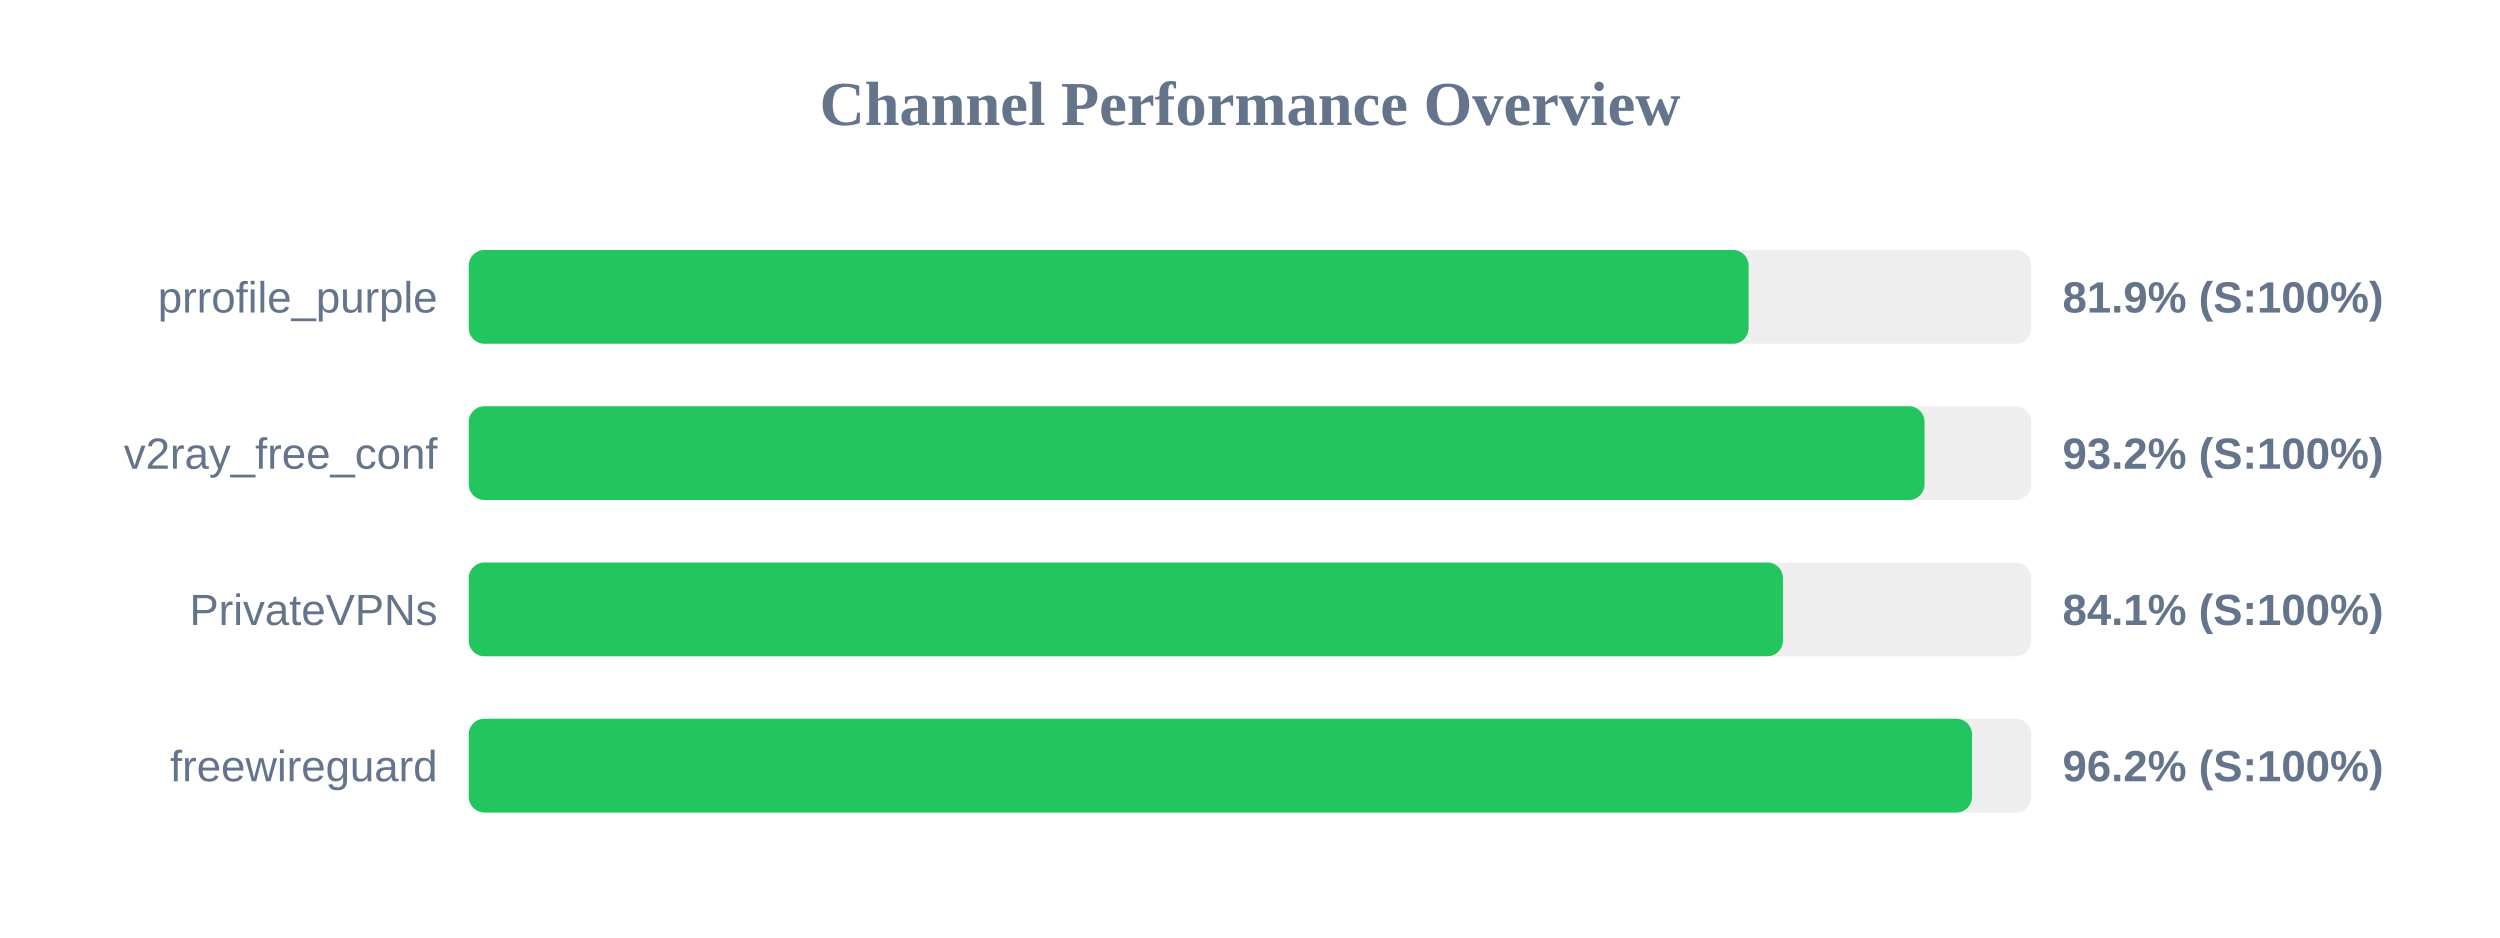
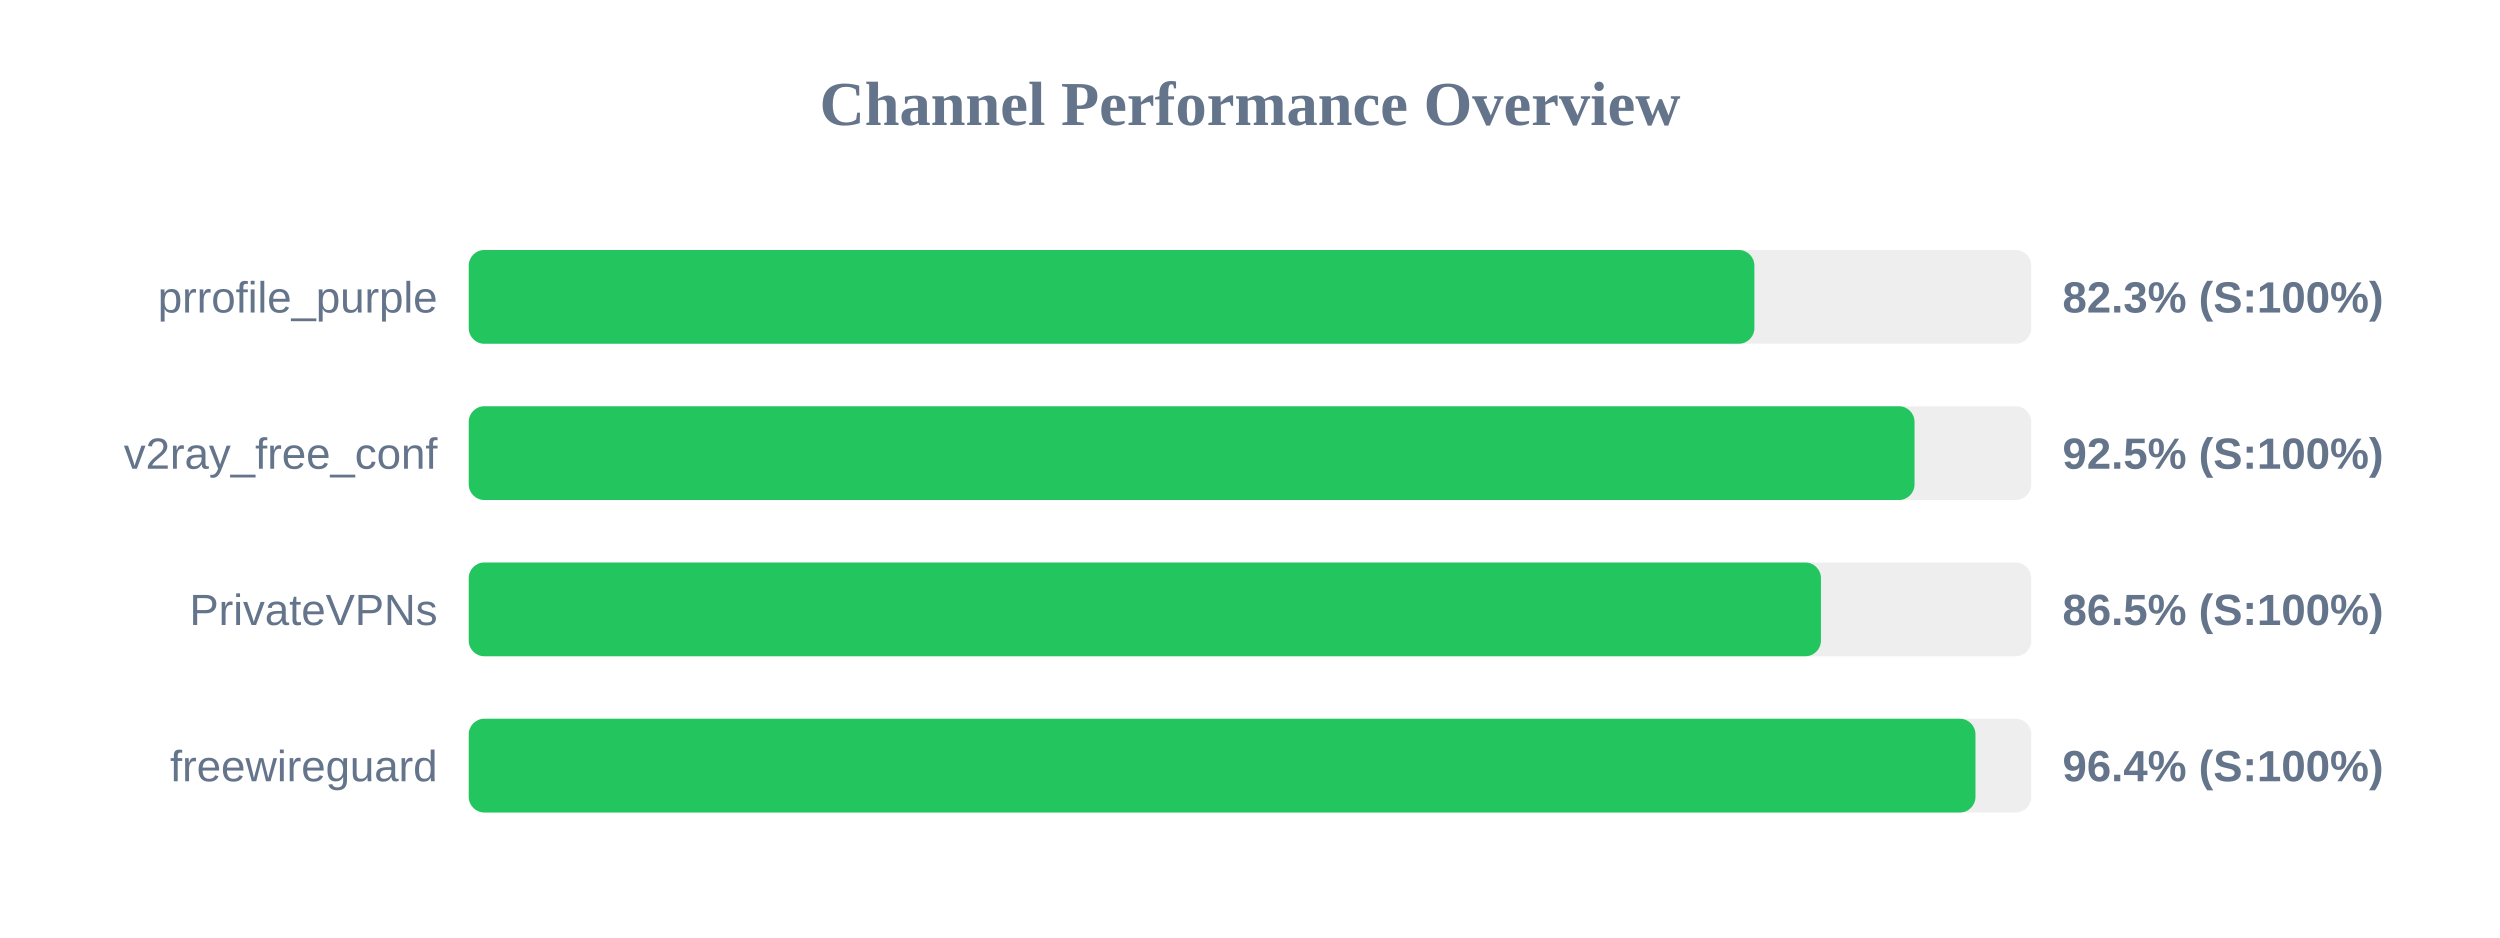
<svg xmlns="http://www.w3.org/2000/svg" width="800" height="300" version="1.1">
  <style>
        .row { font: 14px Arial; fill: #64748b; }
        .score { font: bold 14px Arial; fill: #64748b; }
    </style>
  <text x="400" y="40" text-anchor="middle" font-size="20px" font-weight="bold" fill="#64748b">Channel Performance Overview</text>
  <rect x="150" y="80" width="500" height="30" fill="#eee" rx="5" />
-   <rect x="150" y="80" width="409.55" height="30" fill="#22c55e" rx="5" />
+   <rect x="150" y="80" width="411.4" height="30" fill="#22c55e" rx="5" />
  <text x="140" y="100" text-anchor="end" class="row">prrofile_purple</text>
-   <text x="660" y="100" text-anchor="start" class="score">81.9% (S:100%)</text>
+   <text x="660" y="100" text-anchor="start" class="score">82.3% (S:100%)</text>
  <rect x="150" y="130" width="500" height="30" fill="#eee" rx="5" />
-   <rect x="150" y="130" width="465.85" height="30" fill="#22c55e" rx="5" />
+   <rect x="150" y="130" width="462.65" height="30" fill="#22c55e" rx="5" />
  <text x="140" y="150" text-anchor="end" class="row">v2ray_free_conf</text>
-   <text x="660" y="150" text-anchor="start" class="score">93.2% (S:100%)</text>
+   <text x="660" y="150" text-anchor="start" class="score">92.5% (S:100%)</text>
  <rect x="150" y="180" width="500" height="30" fill="#eee" rx="5" />
-   <rect x="150" y="180" width="420.55" height="30" fill="#22c55e" rx="5" />
+   <rect x="150" y="180" width="432.7" height="30" fill="#22c55e" rx="5" />
  <text x="140" y="200" text-anchor="end" class="row">PrivateVPNs</text>
-   <text x="660" y="200" text-anchor="start" class="score">84.1% (S:100%)</text>
+   <text x="660" y="200" text-anchor="start" class="score">86.5% (S:100%)</text>
  <rect x="150" y="230" width="500" height="30" fill="#eee" rx="5" />
-   <rect x="150" y="230" width="481.05" height="30" fill="#22c55e" rx="5" />
+   <rect x="150" y="230" width="482.15" height="30" fill="#22c55e" rx="5" />
  <text x="140" y="250" text-anchor="end" class="row">freewireguard</text>
-   <text x="660" y="250" text-anchor="start" class="score">96.2% (S:100%)</text>
+   <text x="660" y="250" text-anchor="start" class="score">96.4% (S:100%)</text>
</svg>
